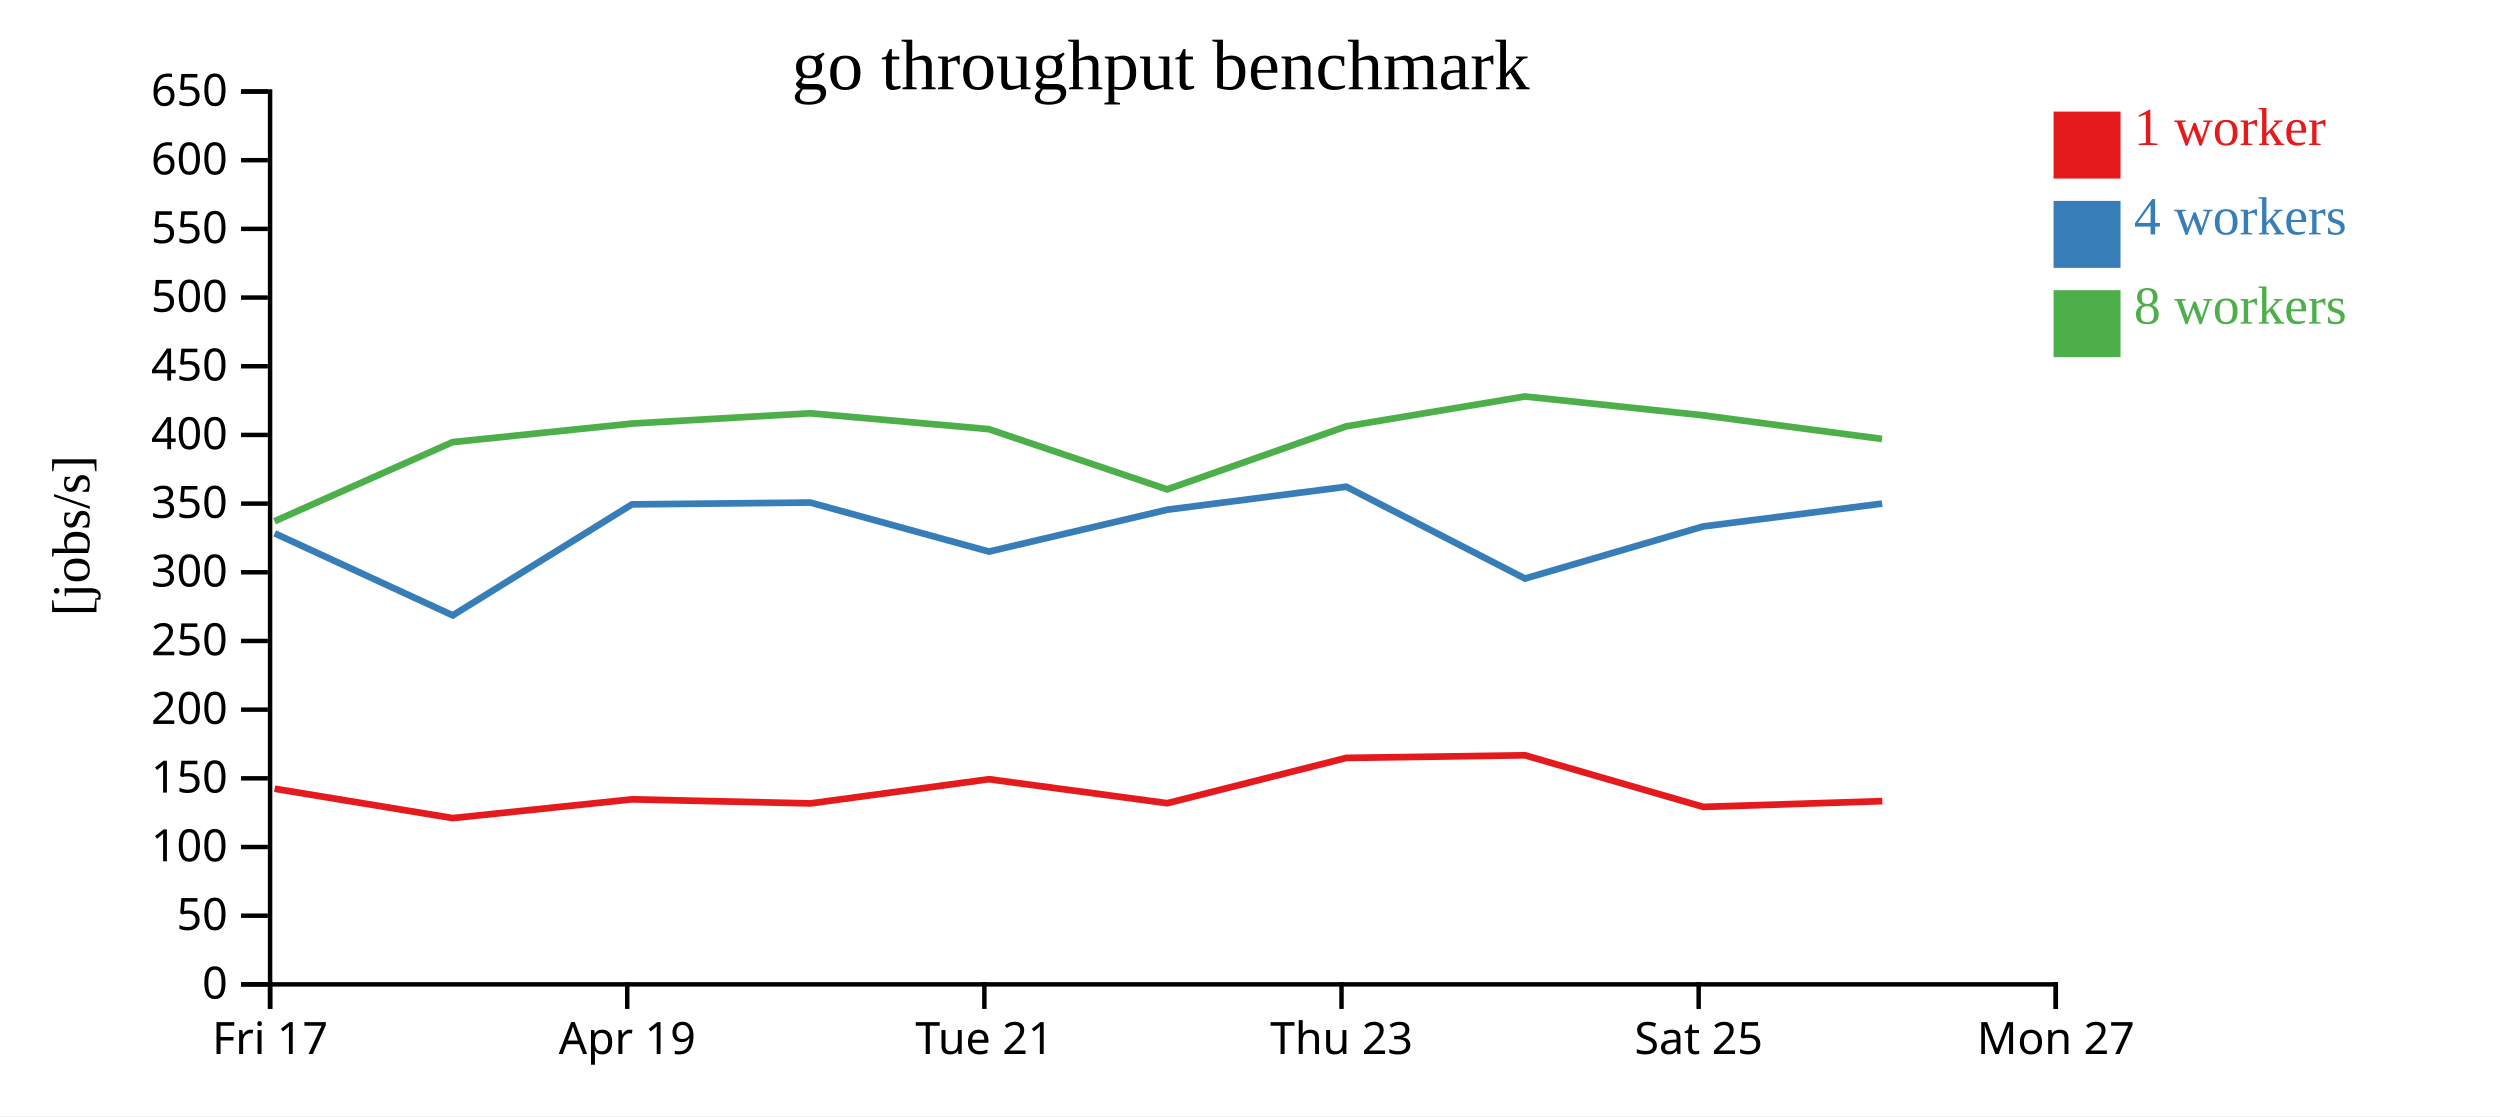
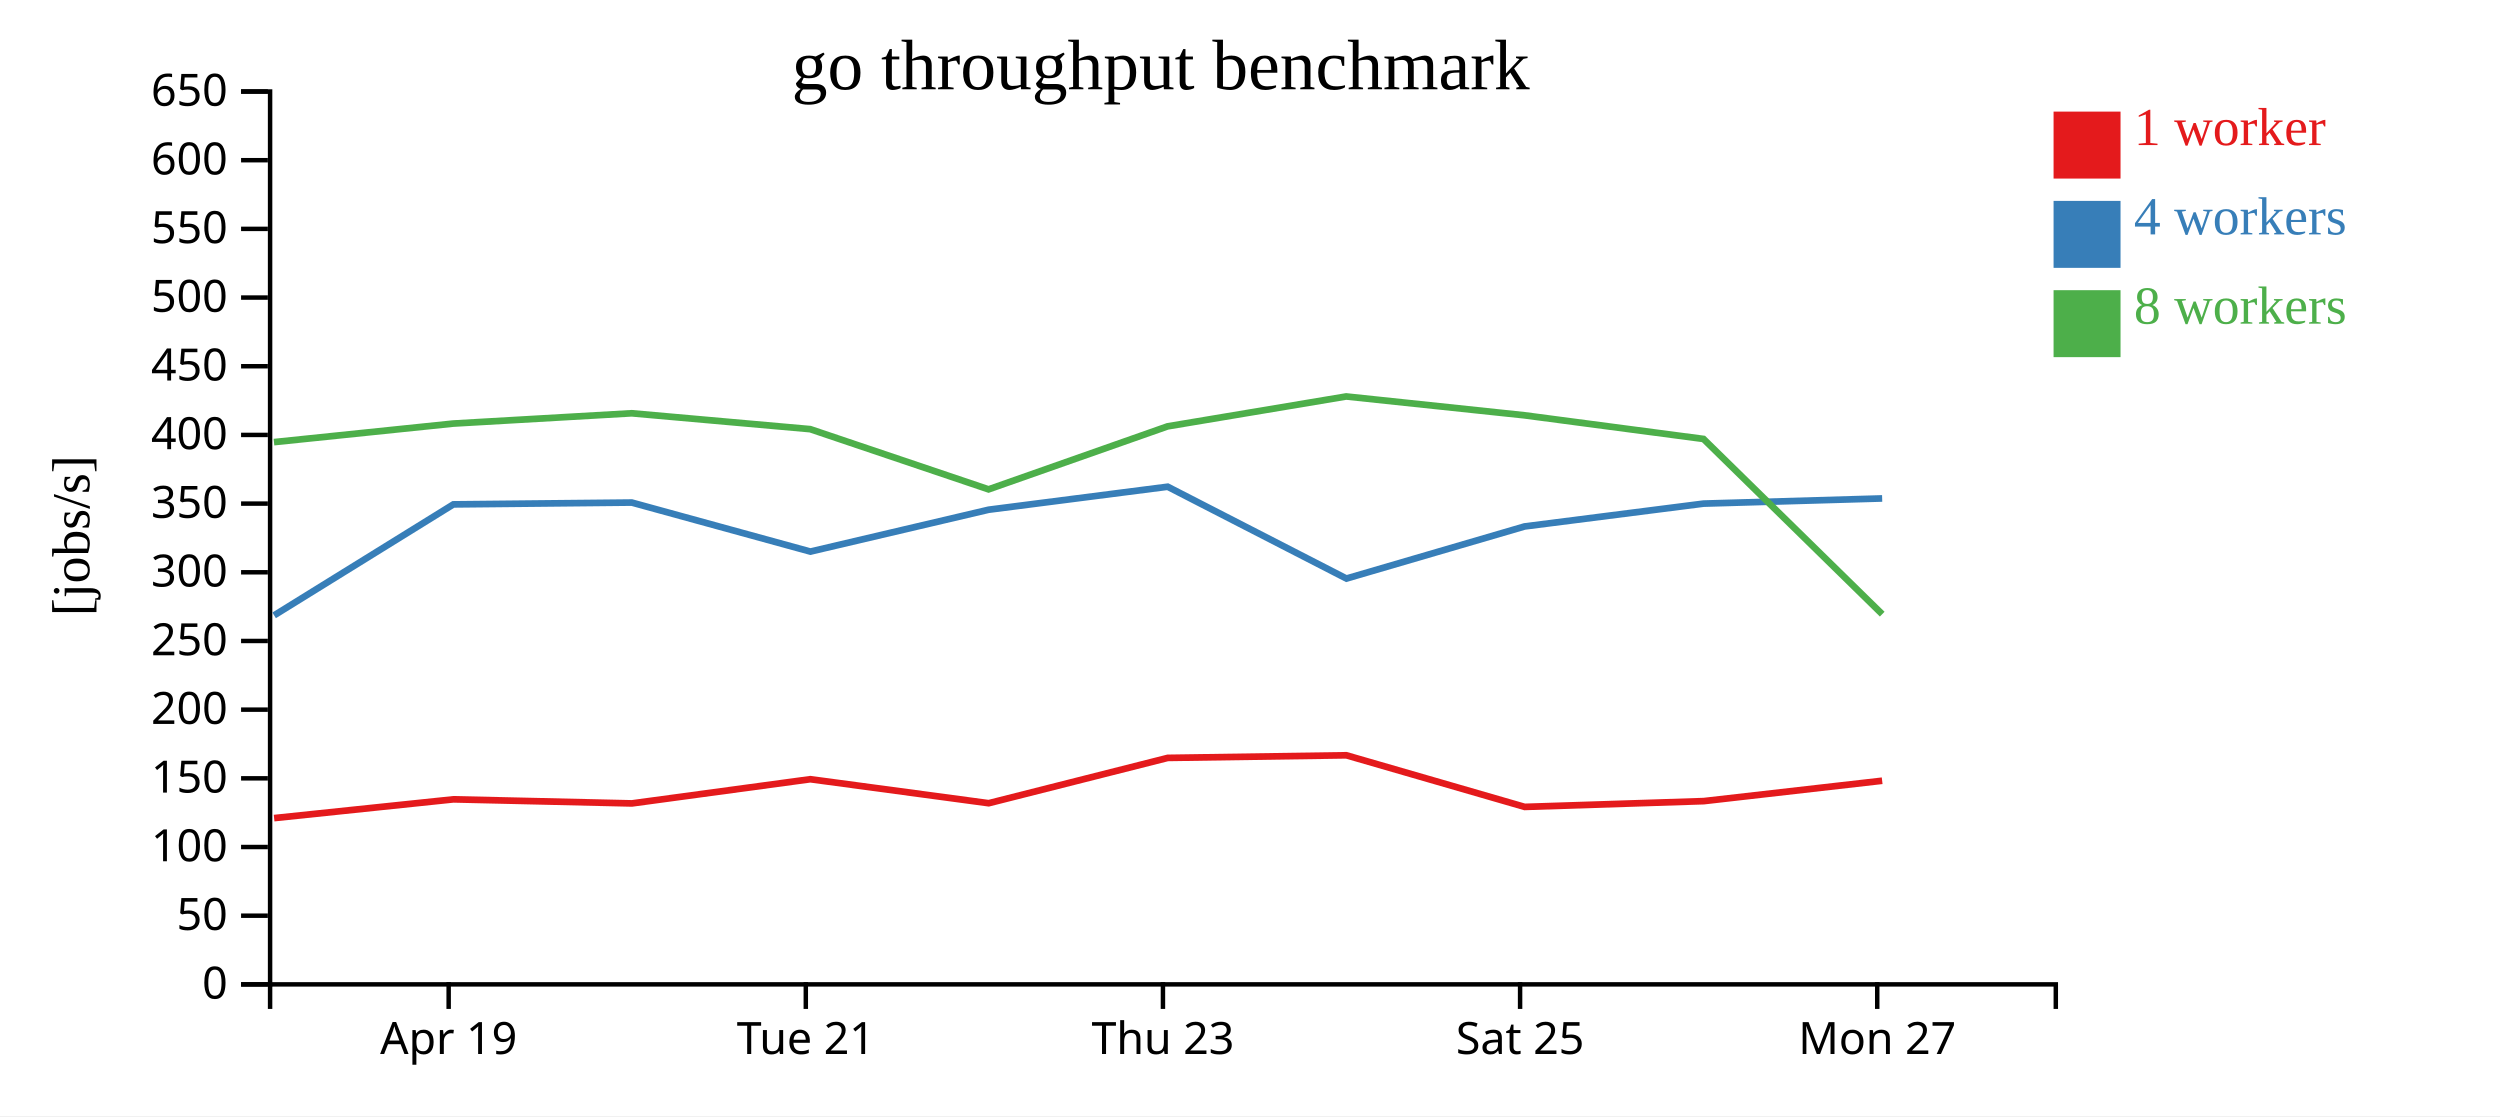
<svg xmlns="http://www.w3.org/2000/svg" width="560" height="250">
  <rect width="100%" height="100%" fill="white" />
  <g transform="translate(60,20)">
    <g transform="translate(0,200)" fill="none" font-size="10" font-family="sans-serif" text-anchor="middle">
      <path class="domain" stroke="currentColor" d="M0.5,6V0.5H400.5V6" />
-       <g class="tick" opacity="1" transform="translate(0.5,0)">
-         <line stroke="currentColor" y2="6" />
-         <text fill="currentColor" y="9" dy="0.71em">Fri 17</text>
-       </g>
-       <g class="tick" opacity="1" transform="translate(80.5,0)">
+       <g class="tick" opacity="1" transform="translate(40.5,0)">
        <line stroke="currentColor" y2="6" />
        <text fill="currentColor" y="9" dy="0.71em">Apr 19</text>
      </g>
-       <g class="tick" opacity="1" transform="translate(160.5,0)">
+       <g class="tick" opacity="1" transform="translate(120.5,0)">
        <line stroke="currentColor" y2="6" />
        <text fill="currentColor" y="9" dy="0.71em">Tue 21</text>
      </g>
-       <g class="tick" opacity="1" transform="translate(240.5,0)">
+       <g class="tick" opacity="1" transform="translate(200.5,0)">
        <line stroke="currentColor" y2="6" />
        <text fill="currentColor" y="9" dy="0.71em">Thu 23</text>
      </g>
-       <g class="tick" opacity="1" transform="translate(320.5,0)">
+       <g class="tick" opacity="1" transform="translate(280.5,0)">
        <line stroke="currentColor" y2="6" />
        <text fill="currentColor" y="9" dy="0.71em">Sat 25</text>
      </g>
-       <g class="tick" opacity="1" transform="translate(400.5,0)">
+       <g class="tick" opacity="1" transform="translate(360.5,0)">
        <line stroke="currentColor" y2="6" />
        <text fill="currentColor" y="9" dy="0.71em">Mon 27</text>
      </g>
    </g>
    <g fill="none" font-size="10" font-family="sans-serif" text-anchor="end">
      <path class="domain" stroke="currentColor" d="M-6,200.5H0.5V0.5H-6" />
      <g class="tick" opacity="1" transform="translate(0,200.5)">
        <line stroke="currentColor" x2="-6" />
        <text fill="currentColor" x="-9" dy="0.32em">0</text>
      </g>
      <g class="tick" opacity="1" transform="translate(0,185.1154)">
        <line stroke="currentColor" x2="-6" />
        <text fill="currentColor" x="-9" dy="0.32em">50</text>
      </g>
      <g class="tick" opacity="1" transform="translate(0,169.7308)">
        <line stroke="currentColor" x2="-6" />
        <text fill="currentColor" x="-9" dy="0.32em">100</text>
      </g>
      <g class="tick" opacity="1" transform="translate(0,154.3462)">
        <line stroke="currentColor" x2="-6" />
        <text fill="currentColor" x="-9" dy="0.32em">150</text>
      </g>
      <g class="tick" opacity="1" transform="translate(0,138.9615)">
        <line stroke="currentColor" x2="-6" />
        <text fill="currentColor" x="-9" dy="0.32em">200</text>
      </g>
      <g class="tick" opacity="1" transform="translate(0,123.5769)">
        <line stroke="currentColor" x2="-6" />
        <text fill="currentColor" x="-9" dy="0.32em">250</text>
      </g>
      <g class="tick" opacity="1" transform="translate(0,108.1923)">
        <line stroke="currentColor" x2="-6" />
        <text fill="currentColor" x="-9" dy="0.32em">300</text>
      </g>
      <g class="tick" opacity="1" transform="translate(0,92.80769)">
        <line stroke="currentColor" x2="-6" />
        <text fill="currentColor" x="-9" dy="0.32em">350</text>
      </g>
      <g class="tick" opacity="1" transform="translate(0,77.42308)">
        <line stroke="currentColor" x2="-6" />
        <text fill="currentColor" x="-9" dy="0.32em">400</text>
      </g>
      <g class="tick" opacity="1" transform="translate(0,62.03846)">
        <line stroke="currentColor" x2="-6" />
        <text fill="currentColor" x="-9" dy="0.32em">450</text>
      </g>
      <g class="tick" opacity="1" transform="translate(0,46.65385)">
        <line stroke="currentColor" x2="-6" />
        <text fill="currentColor" x="-9" dy="0.32em">500</text>
      </g>
      <g class="tick" opacity="1" transform="translate(0,31.26923)">
        <line stroke="currentColor" x2="-6" />
        <text fill="currentColor" x="-9" dy="0.32em">550</text>
      </g>
      <g class="tick" opacity="1" transform="translate(0,15.88462)">
        <line stroke="currentColor" x2="-6" />
        <text fill="currentColor" x="-9" dy="0.32em">600</text>
      </g>
      <g class="tick" opacity="1" transform="translate(0,0.5)">
        <line stroke="currentColor" x2="-6" />
        <text fill="currentColor" x="-9" dy="0.32em">650</text>
      </g>
    </g>
    <text text-anchor="middle" style="font-size: 12px" transform="rotate(-90)" y="-40" x="-100">[jobs/s]</text>
    <text text-anchor="middle" style="font-size: 16px" y="0" x="200">go throughput benchmark</text>
-     <path class="line" fill="none" stroke="#e41a1c" stroke-width="1.5" d="M1.52,156.675L41.399,163.256L81.578,159.051L121.539,159.965L161.509,154.544L201.466,159.92L241.567,149.769L281.578,149.184L321.526,160.746L361.635,159.453" />
-     <path class="line" fill="none" stroke="#377eb8" stroke-width="1.5" d="M1.528,99.469L41.406,117.839L81.553,92.983L121.52,92.572L161.518,103.555L201.449,94.179L241.561,89.027L281.6,109.595L321.51,97.924L361.602,92.809" />
-     <path class="line" fill="none" stroke="#4daf4a" stroke-width="1.5" d="M1.494,96.759L41.365,79.036L81.534,74.879L121.494,72.574L161.488,76.13L201.438,89.617L241.538,75.504L281.544,68.807L321.477,73.029L361.581,78.326" />
+     <path class="line" fill="none" stroke="#e41a1c" stroke-width="1.5" d="M1.399,163.256L41.578,159.051L81.539,159.965L121.509,154.544L161.466,159.92L201.567,149.769L241.578,149.184L281.526,160.746L321.635,159.453L361.603,154.887" />
+     <path class="line" fill="none" stroke="#377eb8" stroke-width="1.5" d="M1.406,117.839L41.553,92.983L81.52,92.572L121.518,103.555L161.449,94.179L201.561,89.027L241.6,109.595L281.51,97.924L321.602,92.809L361.604,91.651" />
+     <path class="line" fill="none" stroke="#4daf4a" stroke-width="1.5" d="M1.365,79.036L41.534,74.879L81.494,72.574L121.488,76.13L161.438,89.617L201.538,75.504L241.544,68.807L281.477,73.029L321.581,78.326L361.615,117.571" />
    <rect class="dot" x="400" y="5" width="15" height="15" style="fill: #e41a1c;" />
    <rect class="dot" x="400" y="25" width="15" height="15" style="fill: #377eb8;" />
    <rect class="dot" x="400" y="45" width="15" height="15" style="fill: #4daf4a;" />
    <text class="label" x="418" y="12.5" style="fill: #e41a1c; alignment-baseline: middle;" text-anchor="left">1 worker</text>
    <text class="label" x="418" y="32.5" style="fill: #377eb8; alignment-baseline: middle;" text-anchor="left">4 workers</text>
    <text class="label" x="418" y="52.5" style="fill: #4daf4a; alignment-baseline: middle;" text-anchor="left">8 workers</text>
  </g>
</svg>
